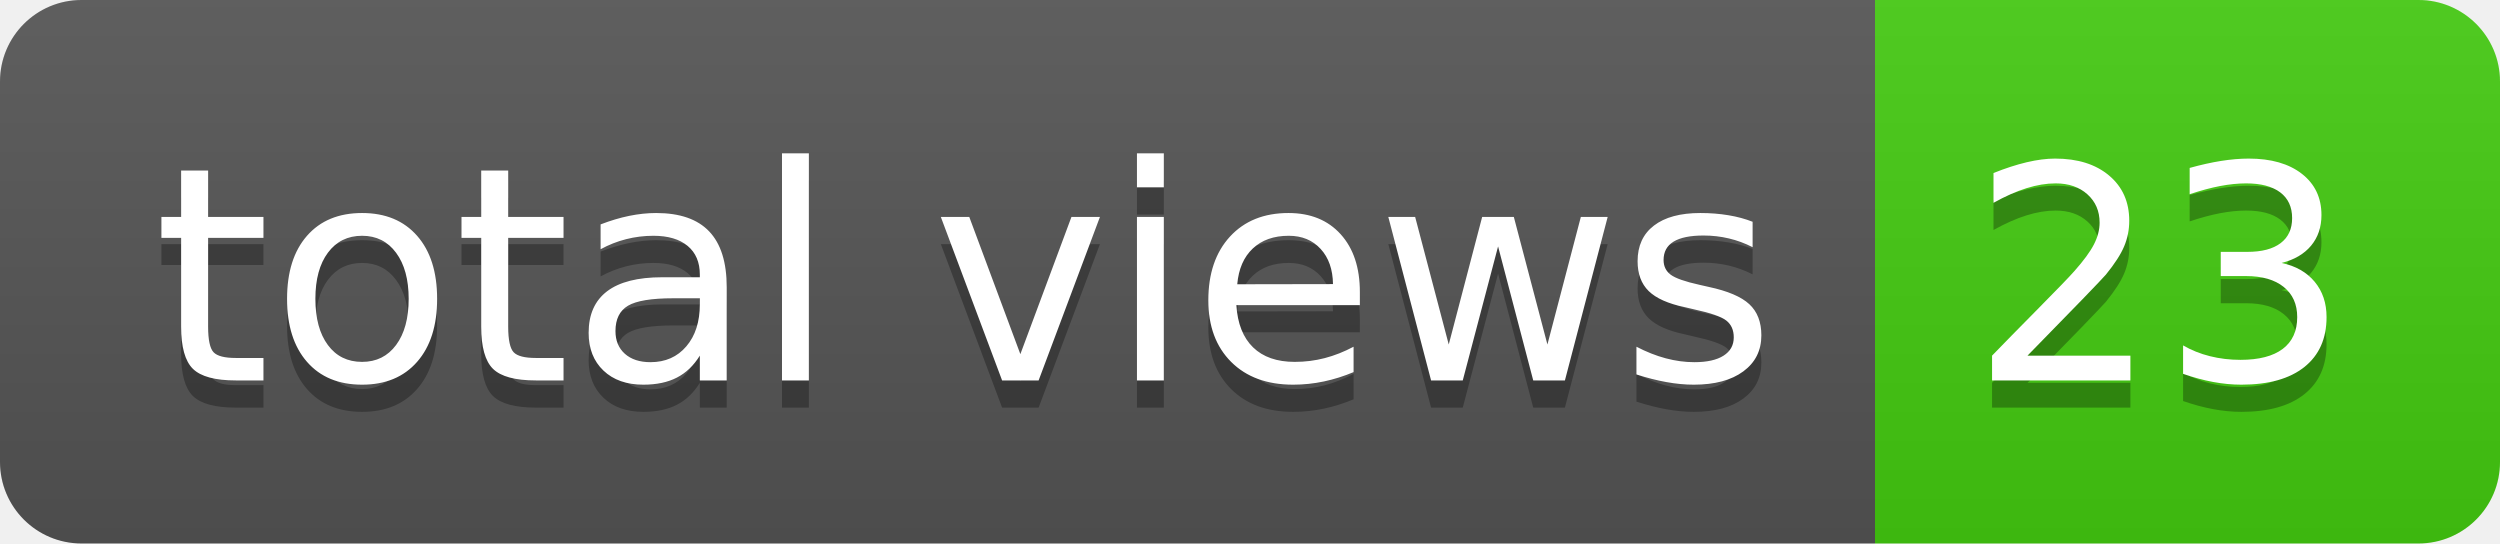
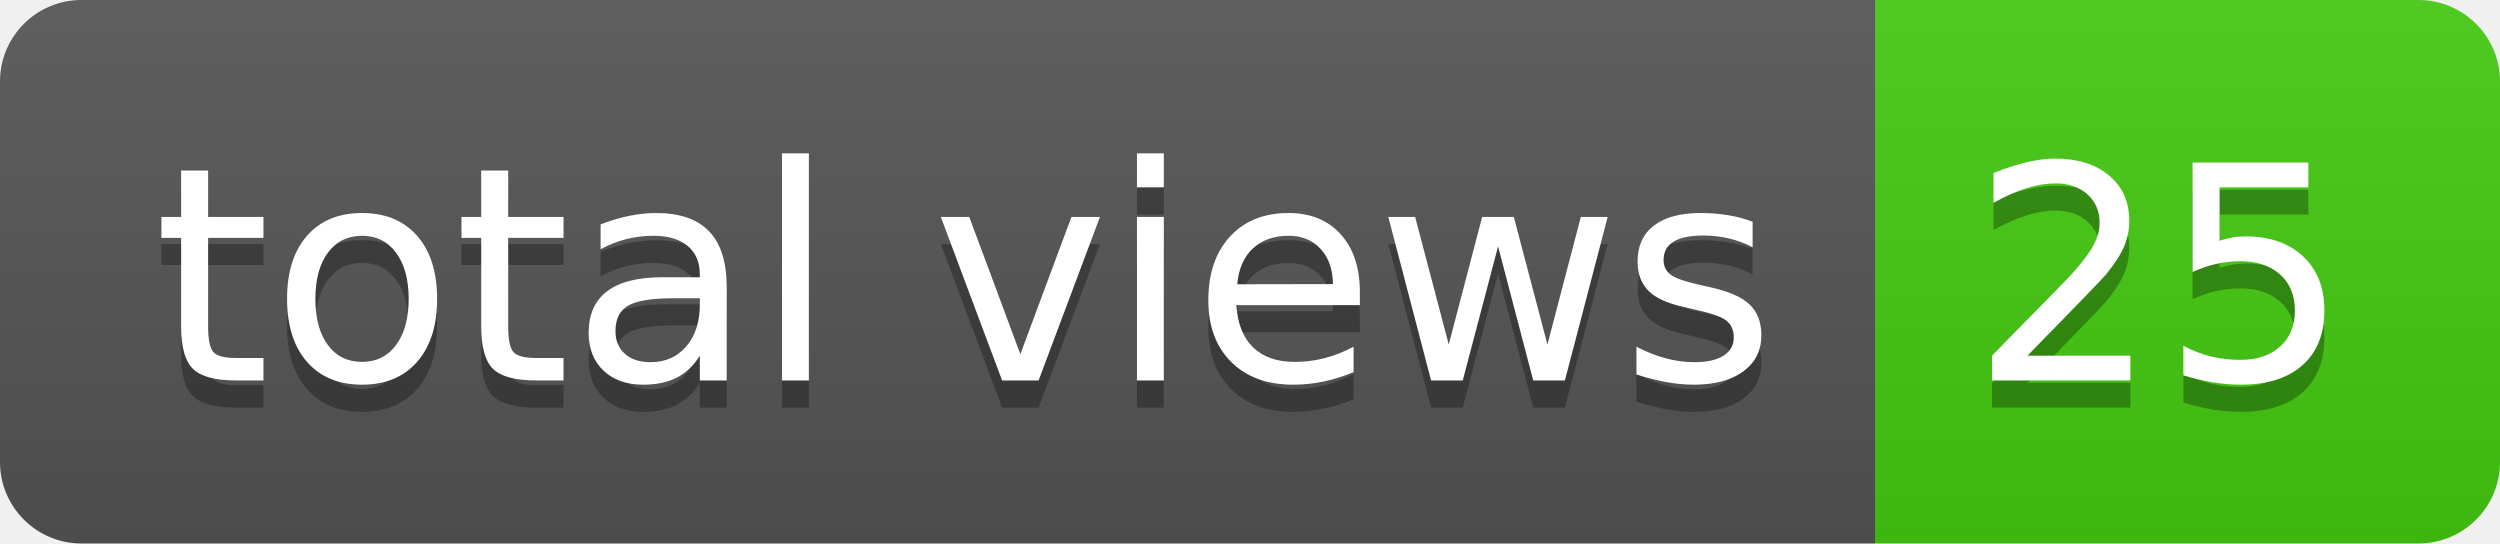
- <svg xmlns="http://www.w3.org/2000/svg" width="92" height="20" role="img" aria-label="total views: 23">
+ <svg xmlns="http://www.w3.org/2000/svg" width="92" height="20" role="img" aria-label="total views: 25">
  <linearGradient id="s" x2="0" y2="100%">
    <stop offset="0" stop-color="#bbb" stop-opacity=".1" />
    <stop offset="1" stop-opacity=".1" />
  </linearGradient>
  <clipPath id="r">
    <rect width="92" height="20" rx="3" fill="#fff" />
  </clipPath>
  <g clip-path="url(#r)">
    <rect width="69" height="20" fill="#555" />
    <rect x="69" width="23" height="20" fill="#4c1" />
    <rect width="92" height="20" fill="url(#s)" />
  </g>
  <g fill="#fff" text-anchor="middle" font-family="Verdana,Geneva,DejaVu Sans,sans-serif" text-rendering="geometricPrecision" font-size="110">
    <text aria-hidden="true" x="355" y="150" fill="#010101" fill-opacity=".3" transform="scale(.1)" textLength="590">total views</text>
    <text x="355" y="140" transform="scale(.1)" fill="#fff" textLength="590">total views</text>
-     <text aria-hidden="true" x="795" y="150" fill="#010101" fill-opacity=".3" transform="scale(.1)" textLength="130">23</text>
-     <text x="795" y="140" transform="scale(.1)" fill="#fff" textLength="130">23</text>
+     <text aria-hidden="true" x="795" y="150" fill="#010101" fill-opacity=".3" transform="scale(.1)" textLength="130">25</text>
+     <text x="795" y="140" transform="scale(.1)" fill="#fff" textLength="130">25</text>
  </g>
</svg>
